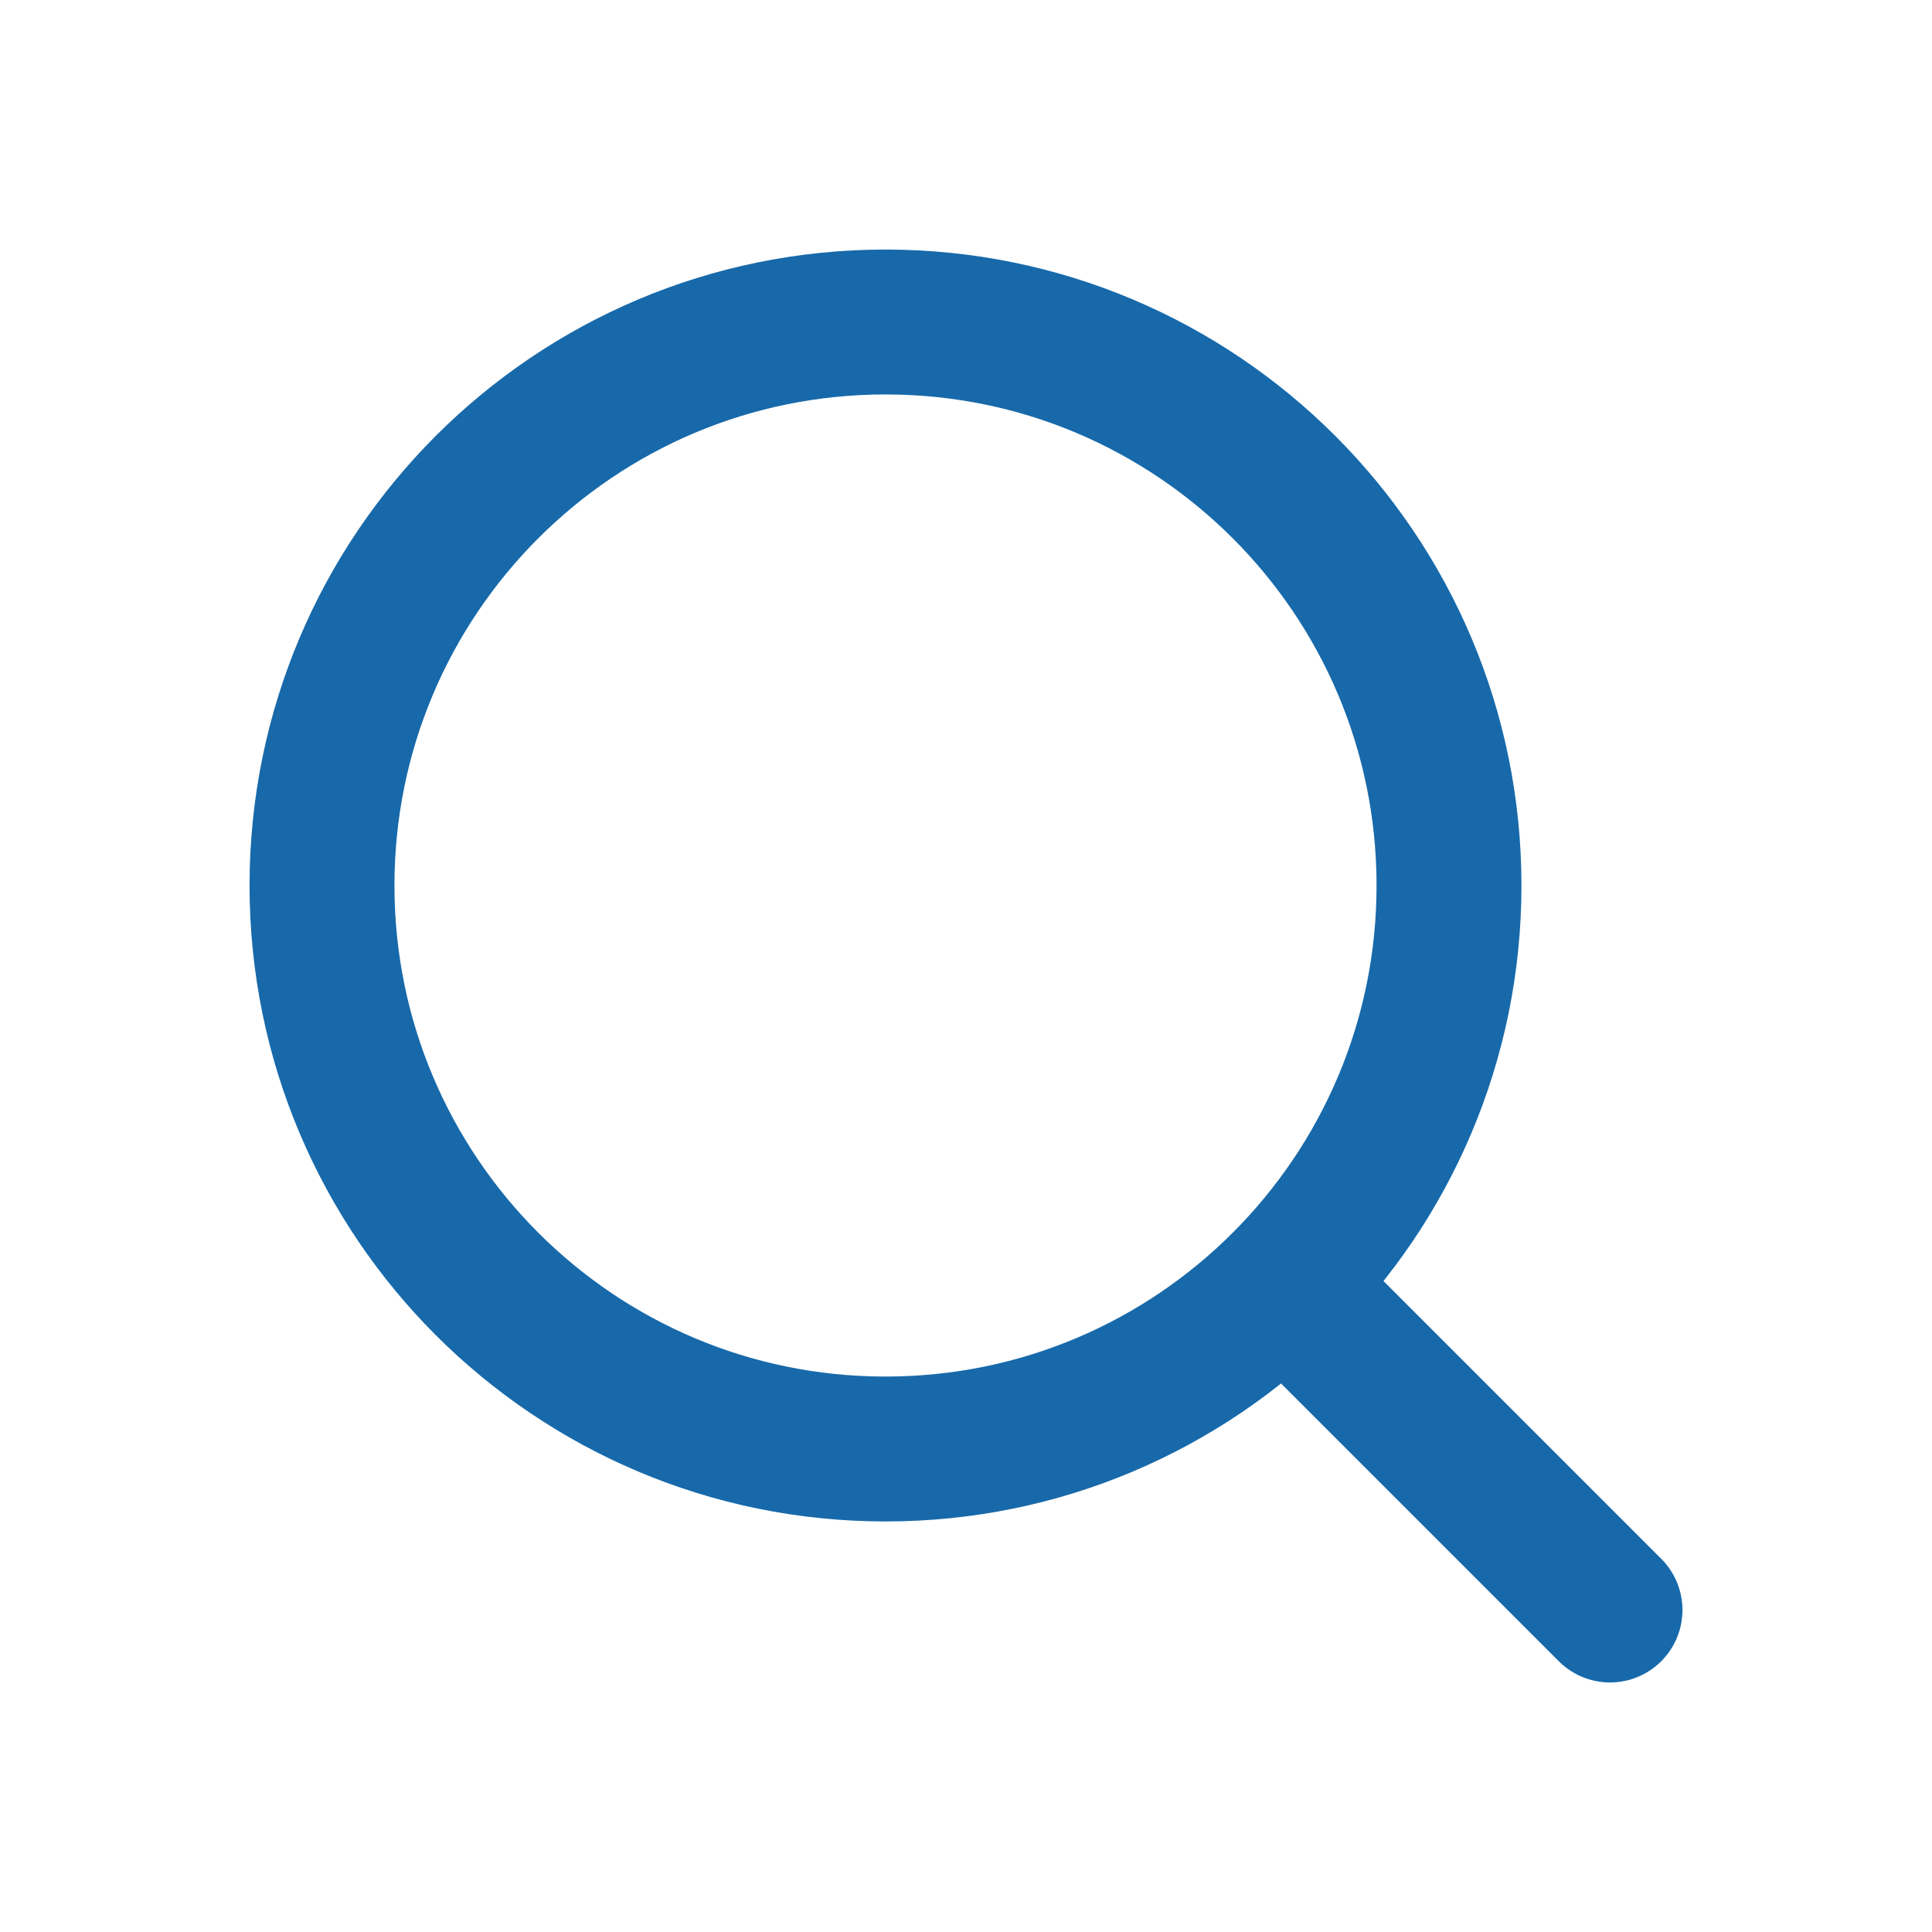
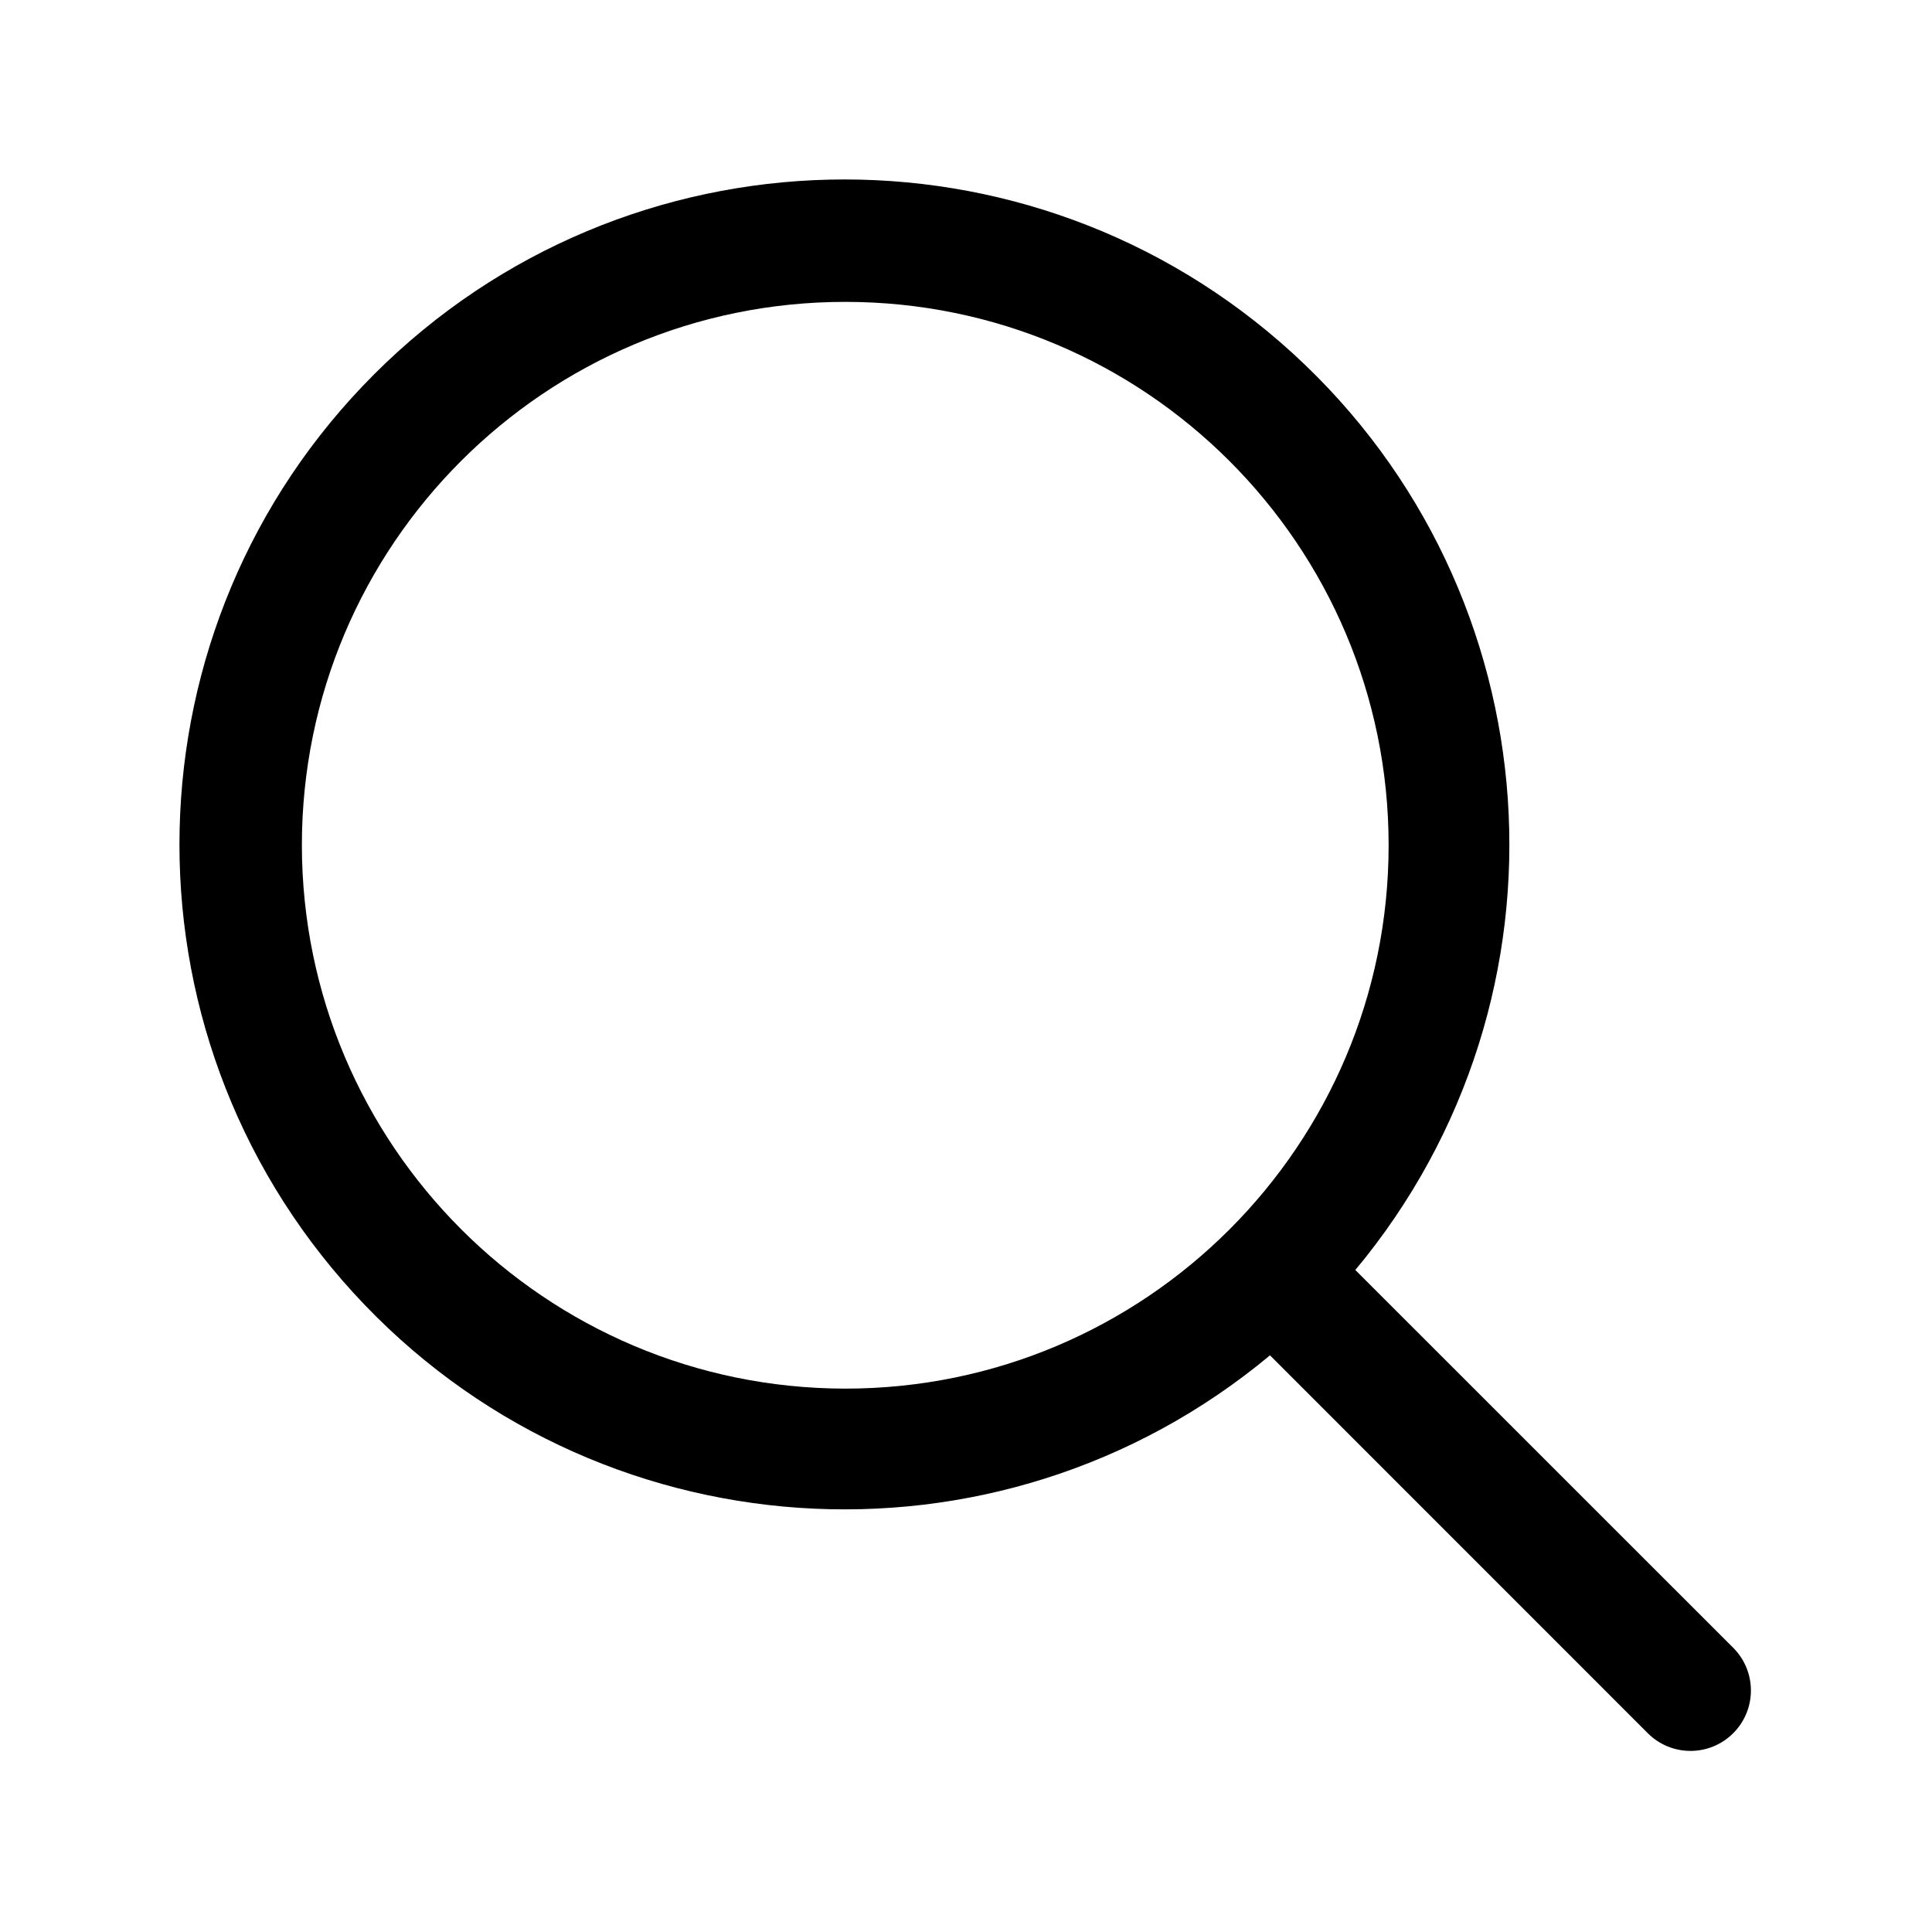
- <svg xmlns="http://www.w3.org/2000/svg" width="24" height="24" viewBox="0 0 24 24" fill="none" stroke="#1769AA" stroke-width="1.8" stroke-linecap="round" stroke-linejoin="round">
-   <circle cx="11" cy="11" r="7" />
-   <path d="m20 20-4-4" />
+ <svg xmlns="http://www.w3.org/2000/svg" viewBox="0 0 256 256" fill="#000000">
+   <path d="M229.66,218.34l-50.07-50.06a88.11,88.11,0,1,0-11.31,11.31l50.06,50.07a8,8,0,0,0,11.32-11.32ZM40,112a72,72,0,1,1,72,72A72.08,72.08,0,0,1,40,112Z" />
</svg>
